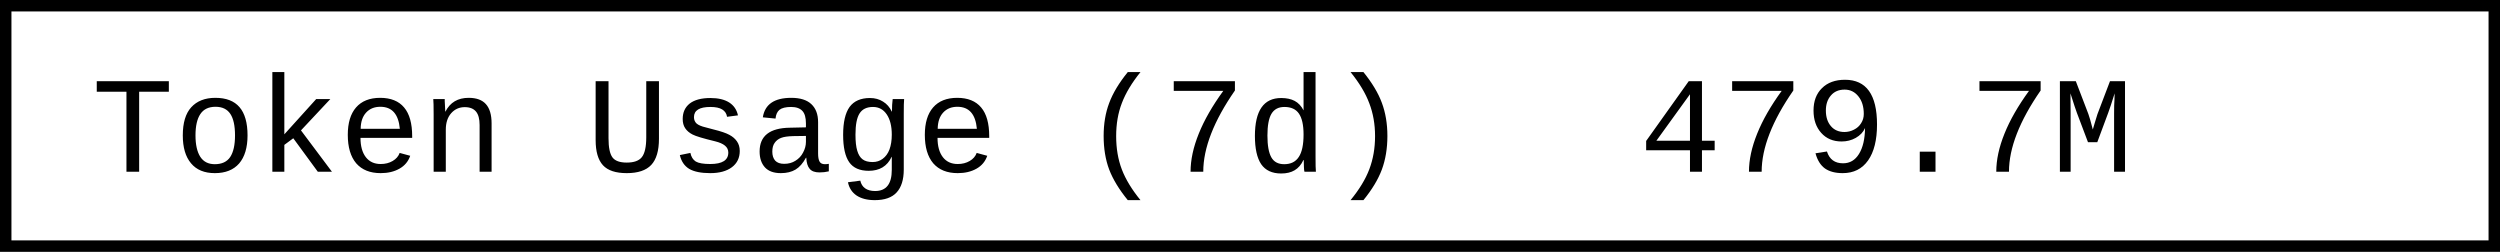
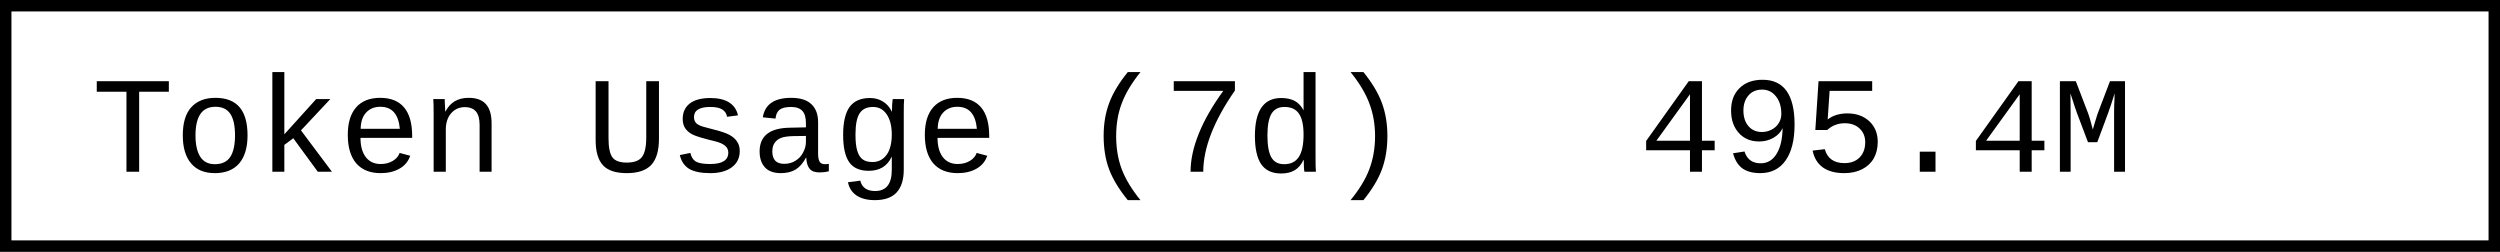
- <svg xmlns="http://www.w3.org/2000/svg" width="218.4" height="22" role="img" aria-label="Token Usage (7d): 479.7M">
+ <svg xmlns="http://www.w3.org/2000/svg" width="218.4" height="22" role="img" aria-label="Token Usage (7d): 495.4M">
  <rect x="0.5" y="0.5" width="217.4" height="21" fill="#fff" stroke="#000" stroke-width="1" />
  <g font-family="'Consolas','Monaco','Courier New',monospace" font-size="12" fill="#000">
    <text x="8" y="15">Token Usage (7d)</text>
-     <text x="143.2" y="15">479.7M</text>
+     <text x="143.2" y="15">495.4M</text>
  </g>
</svg>
